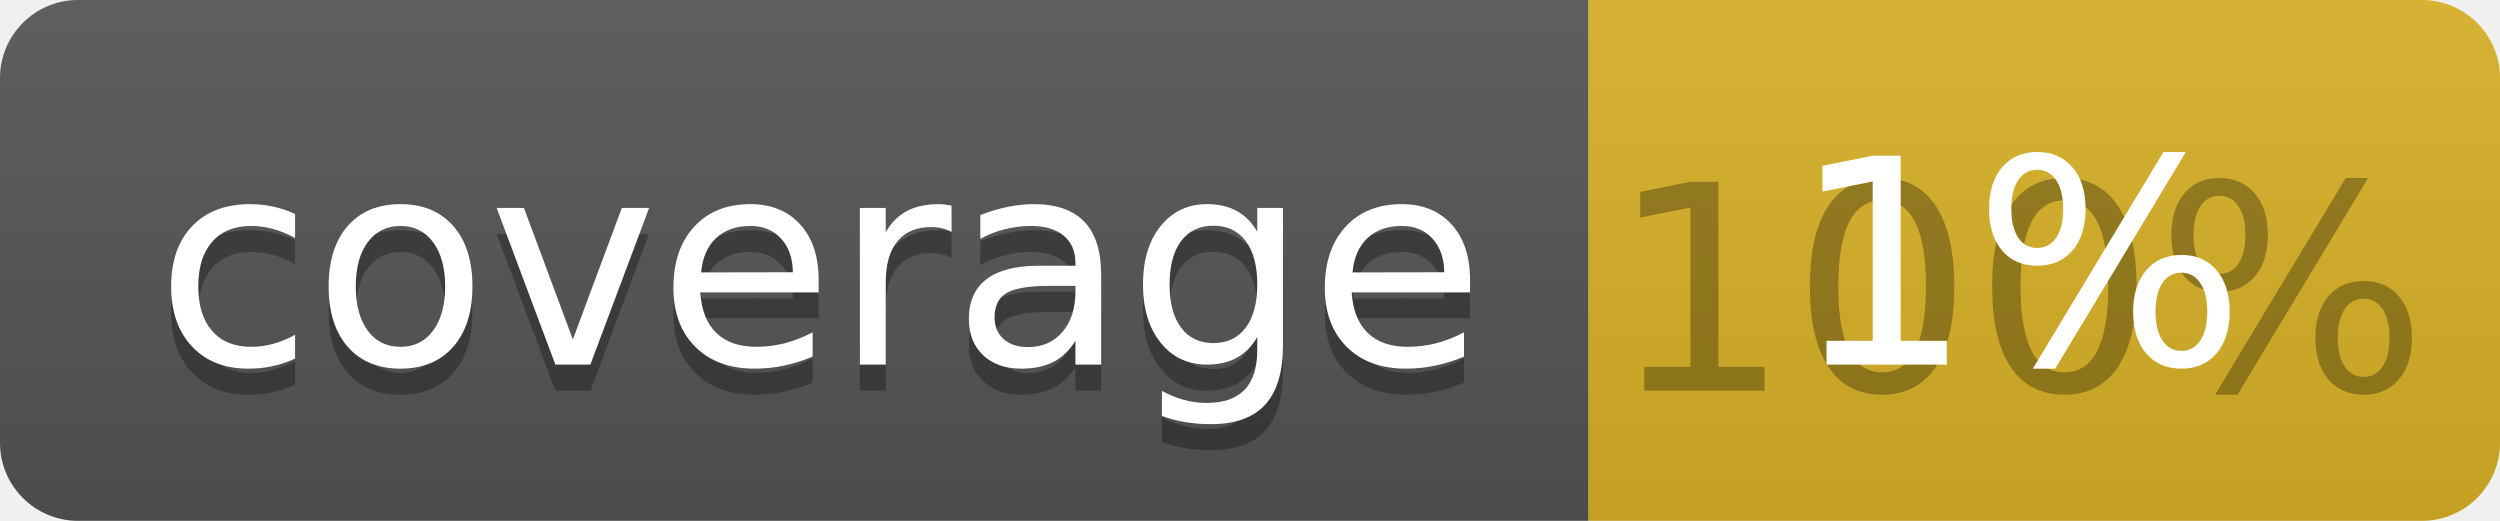
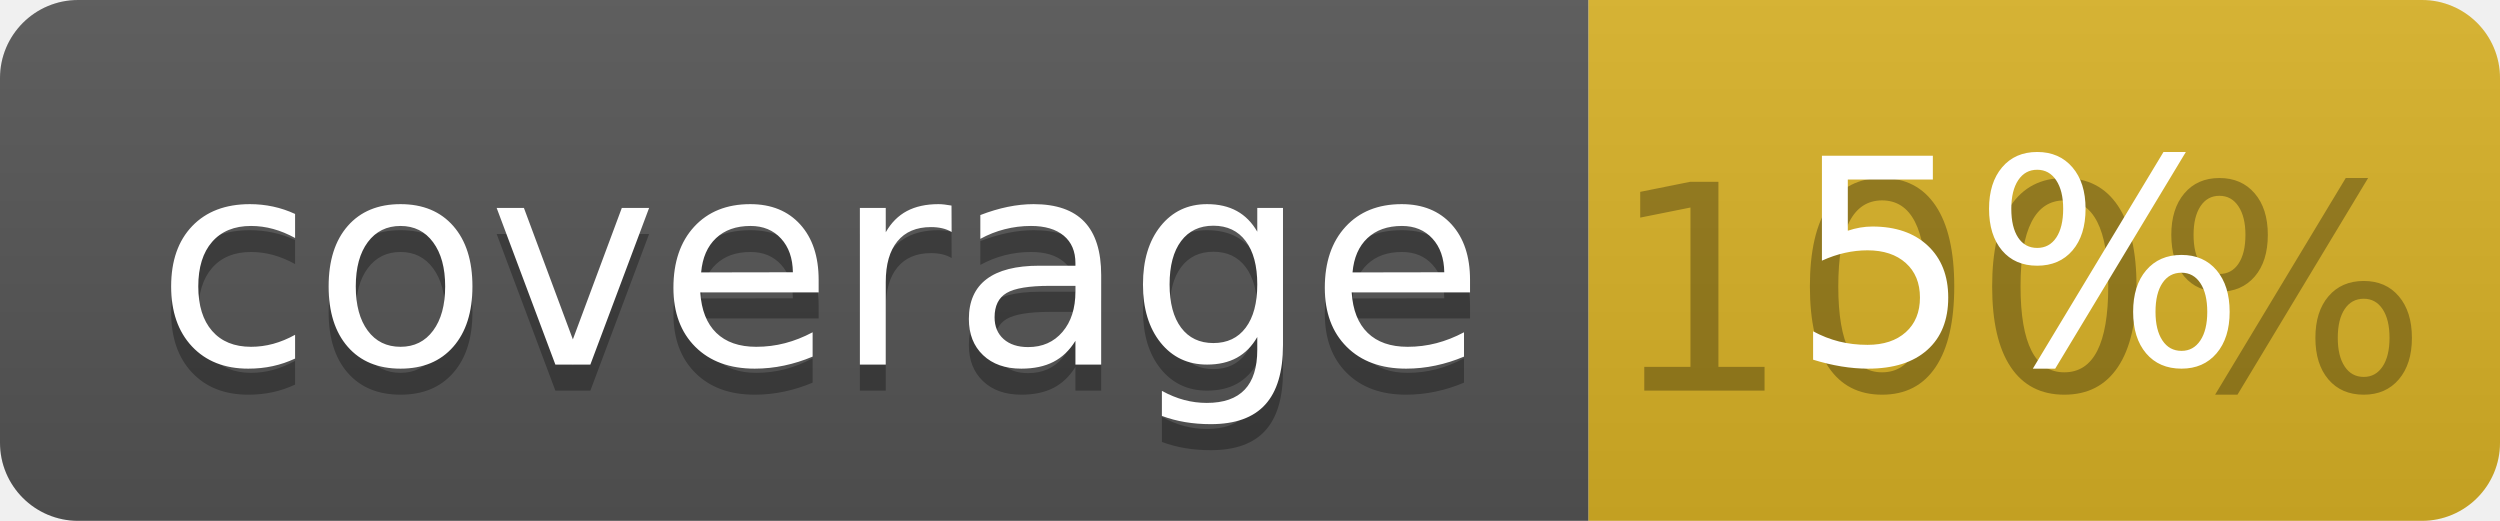
<svg xmlns="http://www.w3.org/2000/svg" width="96" height="20">
  <linearGradient id="b" x2="0" y2="100%">
    <stop offset="0" stop-color="#bbb" stop-opacity=".1" />
    <stop offset="1" stop-opacity=".1" />
  </linearGradient>
  <clipPath id="a">
    <rect width="96" height="20" rx="3" fill="#fff" />
  </clipPath>
  <g clip-path="url(#a)">
    <path fill="#555" d="M0 0h61v20H0z" />
    <path fill="#D9B226" d="M61 0h35v20H61z" />
    <path fill="url(#b)" d="M0 0h96v20H0z" />
  </g>
  <g fill="#fff" text-anchor="middle" font-family="DejaVu Sans,Verdana,Geneva,sans-serif" font-size="110">
    <text x="315" y="150" fill="#010101" fill-opacity=".3" transform="scale(.1)" textLength="510">coverage</text>
    <text x="315" y="140" transform="scale(.1)" textLength="510">coverage</text>
    <text x="775" y="150" fill="#010101" fill-opacity=".3" transform="scale(.1)" textLength="250">100%</text>
-     <text x="775" y="140" transform="scale(.1)" textLength="250">1%</text>
+     <text x="775" y="140" transform="scale(.1)" textLength="250">5%</text>
  </g>
</svg>
